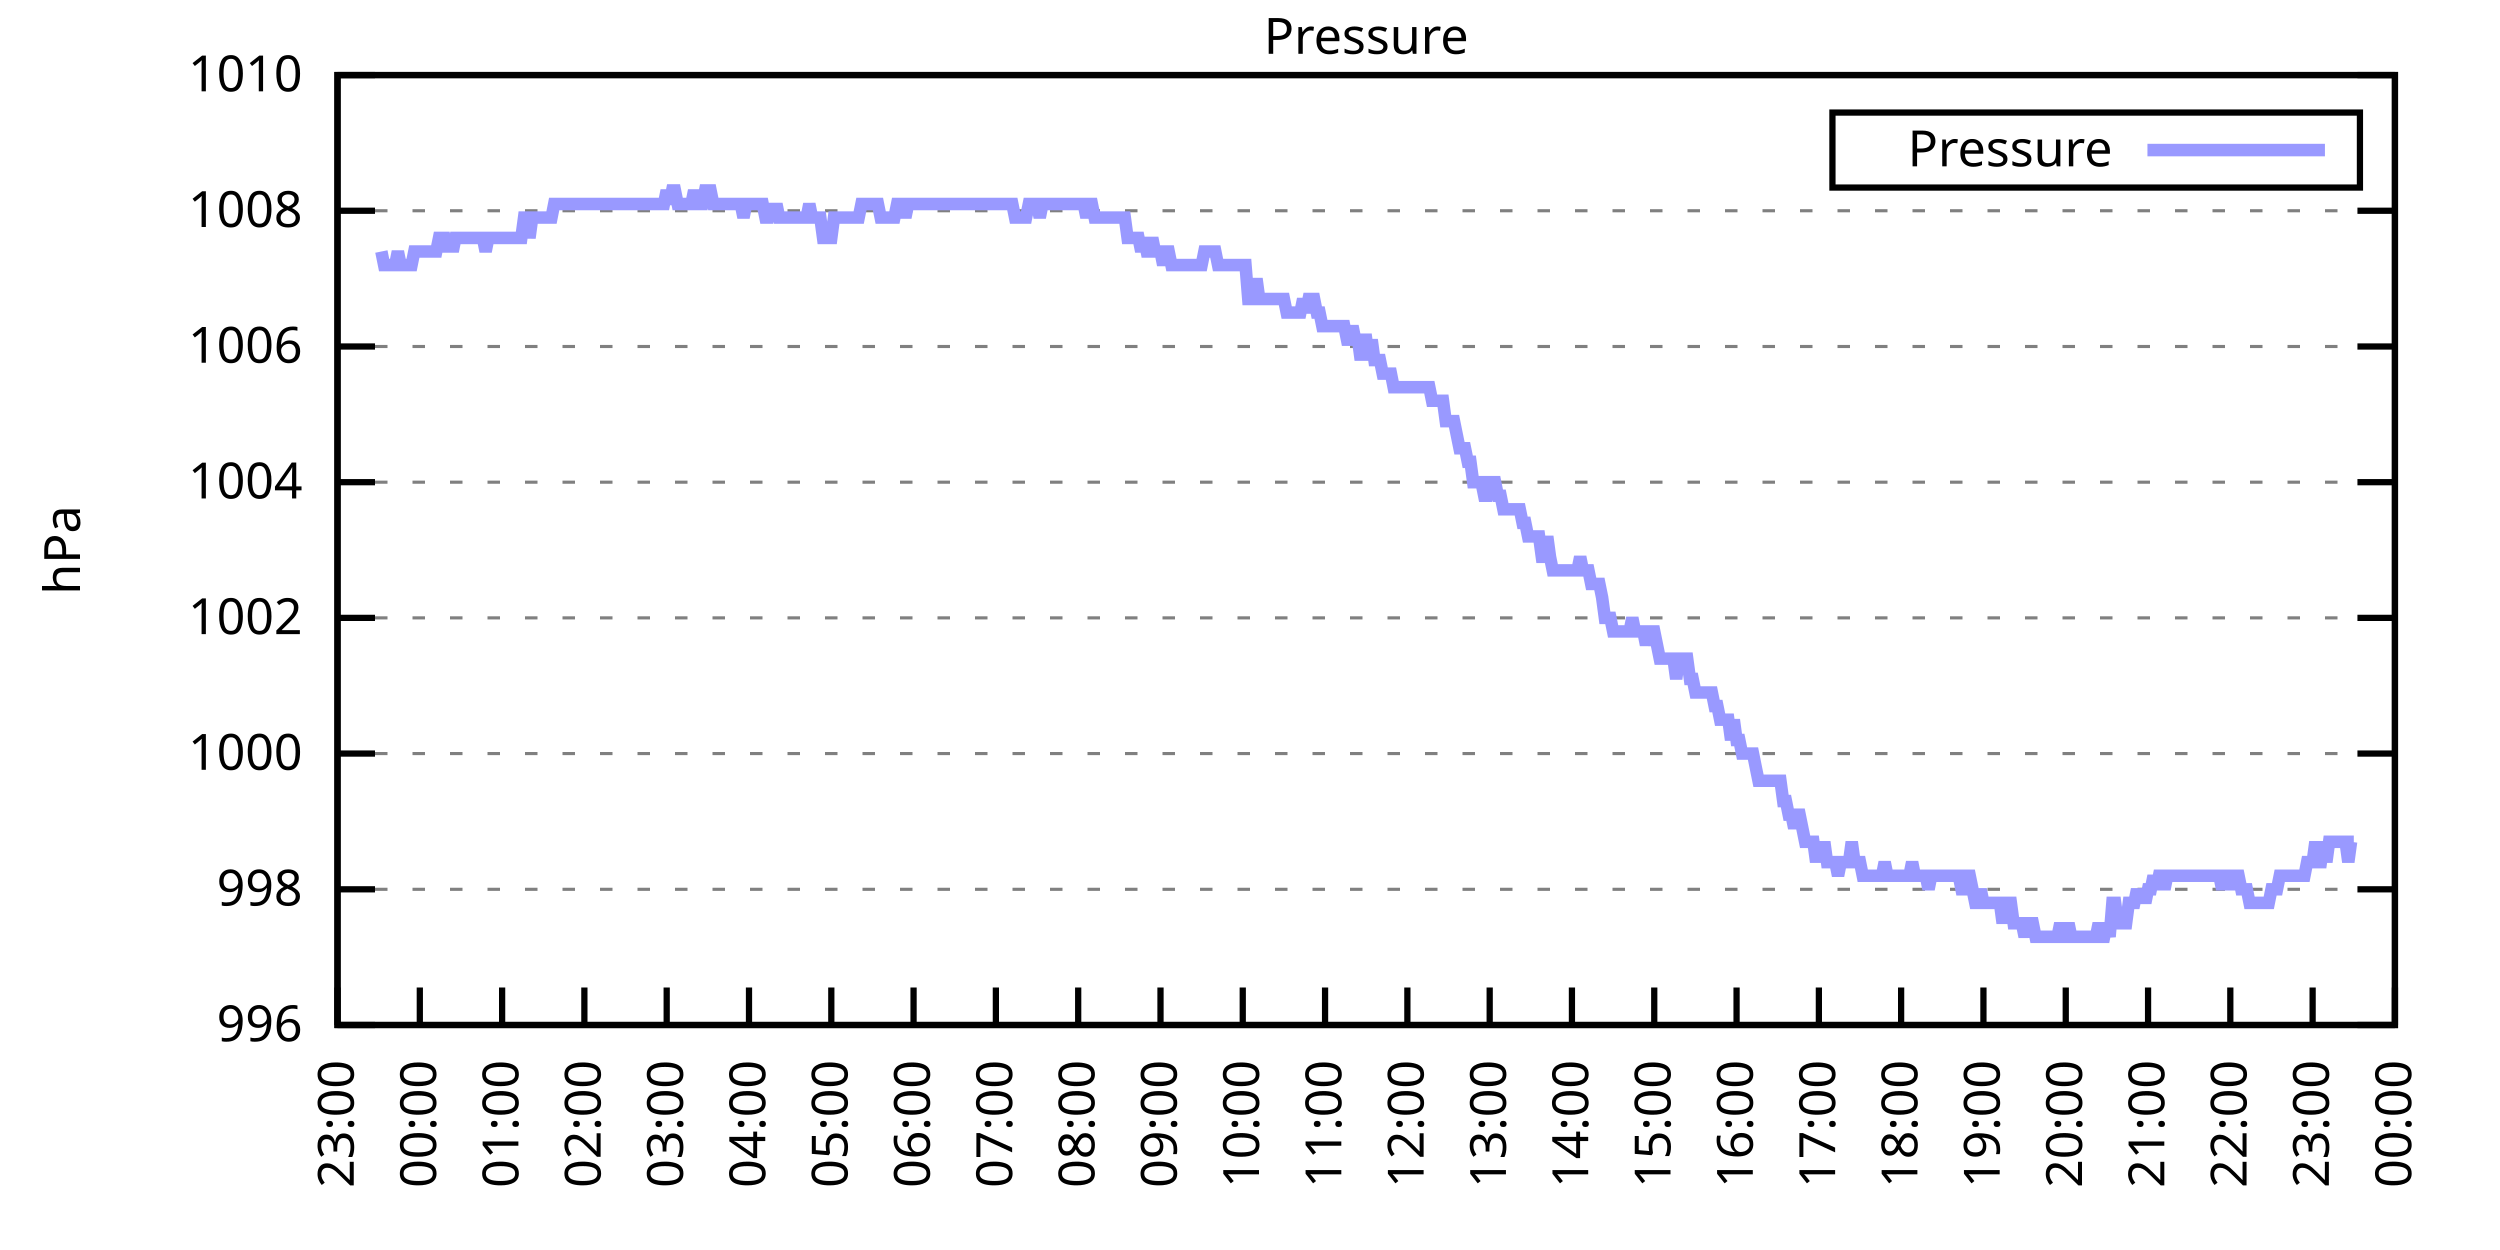
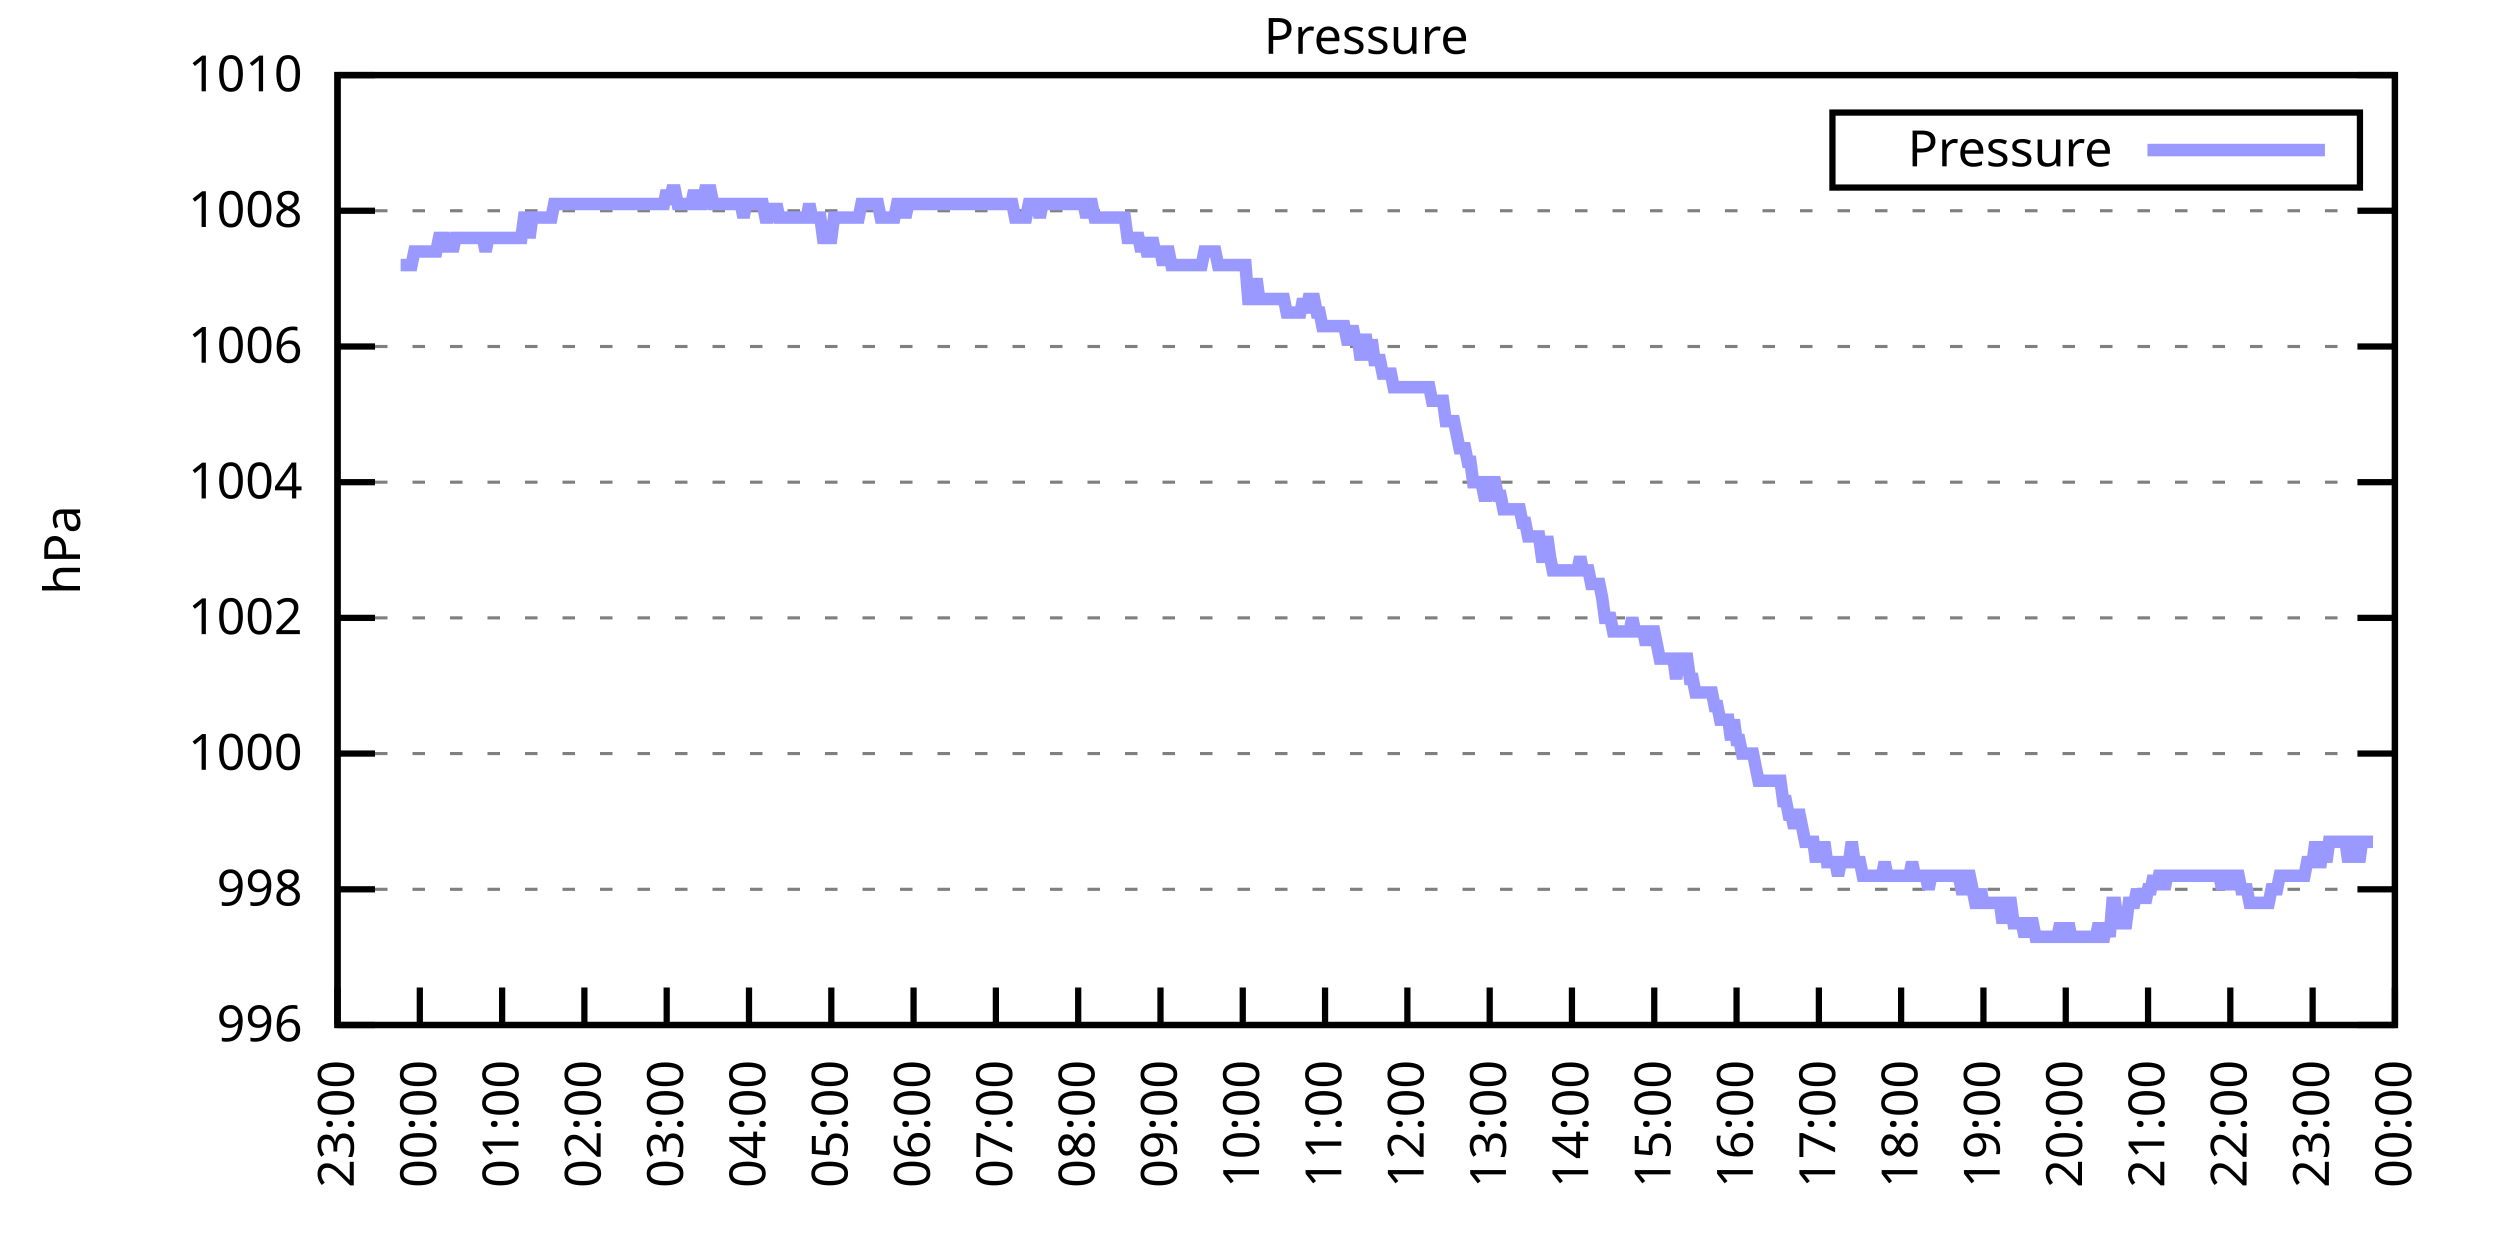
<svg xmlns="http://www.w3.org/2000/svg" xmlns:xlink="http://www.w3.org/1999/xlink" width="400" height="200" viewBox="0 0 400 200">
  <g id="gnuplot_canvas">
    <rect x="0" y="0" width="400" height="200" fill="none" />
    <defs>
      <circle id="gpDot" r="0.5" stroke-width="0.5" stroke="currentColor" />
      <path id="gpPt0" stroke-width="0.333" stroke="currentColor" d="M-1,0 h2 M0,-1 v2" />
      <path id="gpPt1" stroke-width="0.333" stroke="currentColor" d="M-1,-1 L1,1 M1,-1 L-1,1" />
      <path id="gpPt2" stroke-width="0.333" stroke="currentColor" d="M-1,0 L1,0 M0,-1 L0,1 M-1,-1 L1,1 M-1,1 L1,-1" />
      <rect id="gpPt3" stroke-width="0.333" stroke="currentColor" x="-1" y="-1" width="2" height="2" />
      <rect id="gpPt4" stroke-width="0.333" stroke="currentColor" fill="currentColor" x="-1" y="-1" width="2" height="2" />
      <circle id="gpPt5" stroke-width="0.333" stroke="currentColor" cx="0" cy="0" r="1" />
      <use xlink:href="#gpPt5" id="gpPt6" fill="currentColor" stroke="none" />
      <path id="gpPt7" stroke-width="0.333" stroke="currentColor" d="M0,-1.33 L-1.33,0.67 L1.33,0.67 z" />
      <use xlink:href="#gpPt7" id="gpPt8" fill="currentColor" stroke="none" />
      <use xlink:href="#gpPt7" id="gpPt9" stroke="currentColor" transform="rotate(180)" />
      <use xlink:href="#gpPt9" id="gpPt10" fill="currentColor" stroke="none" />
      <use xlink:href="#gpPt3" id="gpPt11" stroke="currentColor" transform="rotate(45)" />
      <use xlink:href="#gpPt11" id="gpPt12" fill="currentColor" stroke="none" />
      <path id="gpPt13" stroke-width="0.333" stroke="currentColor" d="M0,1.330 L1.265,0.411 L0.782,-1.067 L-0.782,-1.076 L-1.265,0.411 z" />
      <use xlink:href="#gpPt13" id="gpPt14" fill="currentColor" stroke="none" />
      <filter id="textbox" filterUnits="objectBoundingBox" x="0" y="0" height="1" width="1">
        <feFlood flood-color="white" flood-opacity="1" result="bgnd" />
        <feComposite in="SourceGraphic" in2="bgnd" operator="atop" />
      </filter>
      <filter id="greybox" filterUnits="objectBoundingBox" x="0" y="0" height="1" width="1">
        <feFlood flood-color="lightgrey" flood-opacity="1" result="grey" />
        <feComposite in="SourceGraphic" in2="grey" operator="atop" />
      </filter>
    </defs>
    <g fill="none" color="white" stroke="currentColor" stroke-width="1.00" stroke-linecap="butt" stroke-linejoin="miter">
</g>
    <g fill="none" color="black" stroke="currentColor" stroke-width="1.00" stroke-linecap="butt" stroke-linejoin="miter">
      <g stroke="none" shape-rendering="crispEdges">
        <polygon fill="rgb(255, 255, 255)" points="54.00,164.00 383.18,164.00 383.18,12.02 54.00,12.02 " />
      </g>
    </g>
    <g fill="none" color="black" stroke="currentColor" stroke-width="1.00" stroke-linecap="butt" stroke-linejoin="miter">
</g>
    <g fill="none" color="black" stroke="black" stroke-width="0.50" stroke-linecap="butt" stroke-linejoin="miter">
</g>
    <g fill="none" color="gray" stroke="currentColor" stroke-width="0.50" stroke-linecap="butt" stroke-linejoin="miter">
      <path stroke="gray" stroke-dasharray="2,4" class="gridline" d="M54.00,164.00 L383.19,164.00  " />
    </g>
    <g fill="none" color="gray" stroke="gray" stroke-width="1.00" stroke-linecap="butt" stroke-linejoin="miter">
</g>
    <g fill="none" color="black" stroke="currentColor" stroke-width="1.00" stroke-linecap="butt" stroke-linejoin="miter">
      <path stroke="black" d="M54.00,164.00 L60.00,164.00 M383.19,164.00 L377.19,164.00  " />
      <g transform="translate(48.40,166.60)" stroke="none" fill="black" font-family="Sans" font-size="8.00" text-anchor="end">
        <text>
          <tspan font-family="Sans"> 996</tspan>
        </text>
      </g>
    </g>
    <g fill="none" color="black" stroke="currentColor" stroke-width="1.00" stroke-linecap="butt" stroke-linejoin="miter">
</g>
    <g fill="none" color="black" stroke="black" stroke-width="0.50" stroke-linecap="butt" stroke-linejoin="miter">
</g>
    <g fill="none" color="gray" stroke="currentColor" stroke-width="0.50" stroke-linecap="butt" stroke-linejoin="miter">
      <path stroke="gray" stroke-dasharray="2,4" class="gridline" d="M54.00,142.29 L383.19,142.29  " />
    </g>
    <g fill="none" color="gray" stroke="gray" stroke-width="1.00" stroke-linecap="butt" stroke-linejoin="miter">
</g>
    <g fill="none" color="black" stroke="currentColor" stroke-width="1.00" stroke-linecap="butt" stroke-linejoin="miter">
      <path stroke="black" d="M54.00,142.29 L60.00,142.29 M383.19,142.29 L377.19,142.29  " />
      <g transform="translate(48.40,144.89)" stroke="none" fill="black" font-family="Sans" font-size="8.00" text-anchor="end">
        <text>
          <tspan font-family="Sans"> 998</tspan>
        </text>
      </g>
    </g>
    <g fill="none" color="black" stroke="currentColor" stroke-width="1.00" stroke-linecap="butt" stroke-linejoin="miter">
</g>
    <g fill="none" color="black" stroke="black" stroke-width="0.50" stroke-linecap="butt" stroke-linejoin="miter">
</g>
    <g fill="none" color="gray" stroke="currentColor" stroke-width="0.50" stroke-linecap="butt" stroke-linejoin="miter">
      <path stroke="gray" stroke-dasharray="2,4" class="gridline" d="M54.00,120.57 L383.19,120.57  " />
    </g>
    <g fill="none" color="gray" stroke="gray" stroke-width="1.00" stroke-linecap="butt" stroke-linejoin="miter">
</g>
    <g fill="none" color="black" stroke="currentColor" stroke-width="1.00" stroke-linecap="butt" stroke-linejoin="miter">
      <path stroke="black" d="M54.00,120.57 L60.00,120.57 M383.19,120.57 L377.19,120.57  " />
      <g transform="translate(48.40,123.17)" stroke="none" fill="black" font-family="Sans" font-size="8.00" text-anchor="end">
        <text>
          <tspan font-family="Sans"> 1000</tspan>
        </text>
      </g>
    </g>
    <g fill="none" color="black" stroke="currentColor" stroke-width="1.00" stroke-linecap="butt" stroke-linejoin="miter">
</g>
    <g fill="none" color="black" stroke="black" stroke-width="0.50" stroke-linecap="butt" stroke-linejoin="miter">
</g>
    <g fill="none" color="gray" stroke="currentColor" stroke-width="0.50" stroke-linecap="butt" stroke-linejoin="miter">
      <path stroke="gray" stroke-dasharray="2,4" class="gridline" d="M54.00,98.86 L383.19,98.86  " />
    </g>
    <g fill="none" color="gray" stroke="gray" stroke-width="1.00" stroke-linecap="butt" stroke-linejoin="miter">
</g>
    <g fill="none" color="black" stroke="currentColor" stroke-width="1.00" stroke-linecap="butt" stroke-linejoin="miter">
      <path stroke="black" d="M54.00,98.86 L60.00,98.86 M383.19,98.86 L377.19,98.86  " />
      <g transform="translate(48.40,101.46)" stroke="none" fill="black" font-family="Sans" font-size="8.00" text-anchor="end">
        <text>
          <tspan font-family="Sans"> 1002</tspan>
        </text>
      </g>
    </g>
    <g fill="none" color="black" stroke="currentColor" stroke-width="1.00" stroke-linecap="butt" stroke-linejoin="miter">
</g>
    <g fill="none" color="black" stroke="black" stroke-width="0.50" stroke-linecap="butt" stroke-linejoin="miter">
</g>
    <g fill="none" color="gray" stroke="currentColor" stroke-width="0.50" stroke-linecap="butt" stroke-linejoin="miter">
      <path stroke="gray" stroke-dasharray="2,4" class="gridline" d="M54.00,77.15 L383.19,77.15  " />
    </g>
    <g fill="none" color="gray" stroke="gray" stroke-width="1.00" stroke-linecap="butt" stroke-linejoin="miter">
</g>
    <g fill="none" color="black" stroke="currentColor" stroke-width="1.00" stroke-linecap="butt" stroke-linejoin="miter">
      <path stroke="black" d="M54.00,77.15 L60.00,77.15 M383.19,77.15 L377.19,77.15  " />
      <g transform="translate(48.40,79.75)" stroke="none" fill="black" font-family="Sans" font-size="8.00" text-anchor="end">
        <text>
          <tspan font-family="Sans"> 1004</tspan>
        </text>
      </g>
    </g>
    <g fill="none" color="black" stroke="currentColor" stroke-width="1.00" stroke-linecap="butt" stroke-linejoin="miter">
</g>
    <g fill="none" color="black" stroke="black" stroke-width="0.50" stroke-linecap="butt" stroke-linejoin="miter">
</g>
    <g fill="none" color="gray" stroke="currentColor" stroke-width="0.50" stroke-linecap="butt" stroke-linejoin="miter">
      <path stroke="gray" stroke-dasharray="2,4" class="gridline" d="M54.00,55.44 L383.19,55.44  " />
    </g>
    <g fill="none" color="gray" stroke="gray" stroke-width="1.00" stroke-linecap="butt" stroke-linejoin="miter">
</g>
    <g fill="none" color="black" stroke="currentColor" stroke-width="1.00" stroke-linecap="butt" stroke-linejoin="miter">
      <path stroke="black" d="M54.00,55.44 L60.00,55.44 M383.19,55.44 L377.19,55.44  " />
      <g transform="translate(48.40,58.04)" stroke="none" fill="black" font-family="Sans" font-size="8.00" text-anchor="end">
        <text>
          <tspan font-family="Sans"> 1006</tspan>
        </text>
      </g>
    </g>
    <g fill="none" color="black" stroke="currentColor" stroke-width="1.00" stroke-linecap="butt" stroke-linejoin="miter">
</g>
    <g fill="none" color="black" stroke="black" stroke-width="0.50" stroke-linecap="butt" stroke-linejoin="miter">
</g>
    <g fill="none" color="gray" stroke="currentColor" stroke-width="0.50" stroke-linecap="butt" stroke-linejoin="miter">
      <path stroke="gray" stroke-dasharray="2,4" class="gridline" d="M54.00,33.72 L383.19,33.72  " />
    </g>
    <g fill="none" color="gray" stroke="gray" stroke-width="1.00" stroke-linecap="butt" stroke-linejoin="miter">
</g>
    <g fill="none" color="black" stroke="currentColor" stroke-width="1.00" stroke-linecap="butt" stroke-linejoin="miter">
      <path stroke="black" d="M54.00,33.72 L60.00,33.72 M383.19,33.72 L377.19,33.72  " />
      <g transform="translate(48.40,36.32)" stroke="none" fill="black" font-family="Sans" font-size="8.00" text-anchor="end">
        <text>
          <tspan font-family="Sans"> 1008</tspan>
        </text>
      </g>
    </g>
    <g fill="none" color="black" stroke="currentColor" stroke-width="1.00" stroke-linecap="butt" stroke-linejoin="miter">
</g>
    <g fill="none" color="black" stroke="black" stroke-width="0.50" stroke-linecap="butt" stroke-linejoin="miter">
</g>
    <g fill="none" color="gray" stroke="currentColor" stroke-width="0.50" stroke-linecap="butt" stroke-linejoin="miter">
      <path stroke="gray" stroke-dasharray="2,4" class="gridline" d="M54.00,12.01 L383.19,12.01  " />
    </g>
    <g fill="none" color="gray" stroke="gray" stroke-width="1.00" stroke-linecap="butt" stroke-linejoin="miter">
</g>
    <g fill="none" color="black" stroke="currentColor" stroke-width="1.00" stroke-linecap="butt" stroke-linejoin="miter">
      <path stroke="black" d="M54.00,12.01 L60.00,12.01 M383.19,12.01 L377.19,12.01  " />
      <g transform="translate(48.40,14.61)" stroke="none" fill="black" font-family="Sans" font-size="8.00" text-anchor="end">
        <text>
          <tspan font-family="Sans"> 1010</tspan>
        </text>
      </g>
    </g>
    <g fill="none" color="black" stroke="currentColor" stroke-width="1.00" stroke-linecap="butt" stroke-linejoin="miter">
      <path stroke="black" d="M54.00,164.00 L54.00,158.00  " />
      <g transform="translate(56.60,169.60) rotate(270.00)" stroke="none" fill="black" font-family="Sans" font-size="8.00" text-anchor="end">
        <text>
          <tspan font-family="Sans">23:00</tspan>
        </text>
      </g>
    </g>
    <g fill="none" color="black" stroke="currentColor" stroke-width="1.00" stroke-linecap="butt" stroke-linejoin="miter">
      <path stroke="black" d="M67.17,164.00 L67.17,158.00  " />
      <g transform="translate(69.77,169.60) rotate(270.00)" stroke="none" fill="black" font-family="Sans" font-size="8.00" text-anchor="end">
        <text>
          <tspan font-family="Sans">00:00</tspan>
        </text>
      </g>
    </g>
    <g fill="none" color="black" stroke="currentColor" stroke-width="1.00" stroke-linecap="butt" stroke-linejoin="miter">
      <path stroke="black" d="M80.34,164.00 L80.34,158.00  " />
      <g transform="translate(82.94,169.60) rotate(270.00)" stroke="none" fill="black" font-family="Sans" font-size="8.00" text-anchor="end">
        <text>
          <tspan font-family="Sans">01:00</tspan>
        </text>
      </g>
    </g>
    <g fill="none" color="black" stroke="currentColor" stroke-width="1.00" stroke-linecap="butt" stroke-linejoin="miter">
      <path stroke="black" d="M93.50,164.00 L93.50,158.00  " />
      <g transform="translate(96.10,169.60) rotate(270.00)" stroke="none" fill="black" font-family="Sans" font-size="8.00" text-anchor="end">
        <text>
          <tspan font-family="Sans">02:00</tspan>
        </text>
      </g>
    </g>
    <g fill="none" color="black" stroke="currentColor" stroke-width="1.00" stroke-linecap="butt" stroke-linejoin="miter">
      <path stroke="black" d="M106.67,164.00 L106.67,158.00  " />
      <g transform="translate(109.27,169.60) rotate(270.00)" stroke="none" fill="black" font-family="Sans" font-size="8.00" text-anchor="end">
        <text>
          <tspan font-family="Sans">03:00</tspan>
        </text>
      </g>
    </g>
    <g fill="none" color="black" stroke="currentColor" stroke-width="1.00" stroke-linecap="butt" stroke-linejoin="miter">
      <path stroke="black" d="M119.84,164.00 L119.84,158.00  " />
      <g transform="translate(122.44,169.60) rotate(270.00)" stroke="none" fill="black" font-family="Sans" font-size="8.00" text-anchor="end">
        <text>
          <tspan font-family="Sans">04:00</tspan>
        </text>
      </g>
    </g>
    <g fill="none" color="black" stroke="currentColor" stroke-width="1.00" stroke-linecap="butt" stroke-linejoin="miter">
      <path stroke="black" d="M133.01,164.00 L133.01,158.00  " />
      <g transform="translate(135.61,169.60) rotate(270.00)" stroke="none" fill="black" font-family="Sans" font-size="8.00" text-anchor="end">
        <text>
          <tspan font-family="Sans">05:00</tspan>
        </text>
      </g>
    </g>
    <g fill="none" color="black" stroke="currentColor" stroke-width="1.00" stroke-linecap="butt" stroke-linejoin="miter">
      <path stroke="black" d="M146.17,164.00 L146.17,158.00  " />
      <g transform="translate(148.77,169.60) rotate(270.00)" stroke="none" fill="black" font-family="Sans" font-size="8.00" text-anchor="end">
        <text>
          <tspan font-family="Sans">06:00</tspan>
        </text>
      </g>
    </g>
    <g fill="none" color="black" stroke="currentColor" stroke-width="1.00" stroke-linecap="butt" stroke-linejoin="miter">
      <path stroke="black" d="M159.34,164.00 L159.34,158.00  " />
      <g transform="translate(161.94,169.60) rotate(270.00)" stroke="none" fill="black" font-family="Sans" font-size="8.00" text-anchor="end">
        <text>
          <tspan font-family="Sans">07:00</tspan>
        </text>
      </g>
    </g>
    <g fill="none" color="black" stroke="currentColor" stroke-width="1.00" stroke-linecap="butt" stroke-linejoin="miter">
      <path stroke="black" d="M172.51,164.00 L172.51,158.00  " />
      <g transform="translate(175.11,169.60) rotate(270.00)" stroke="none" fill="black" font-family="Sans" font-size="8.00" text-anchor="end">
        <text>
          <tspan font-family="Sans">08:00</tspan>
        </text>
      </g>
    </g>
    <g fill="none" color="black" stroke="currentColor" stroke-width="1.00" stroke-linecap="butt" stroke-linejoin="miter">
      <path stroke="black" d="M185.68,164.00 L185.68,158.00  " />
      <g transform="translate(188.28,169.60) rotate(270.00)" stroke="none" fill="black" font-family="Sans" font-size="8.00" text-anchor="end">
        <text>
          <tspan font-family="Sans">09:00</tspan>
        </text>
      </g>
    </g>
    <g fill="none" color="black" stroke="currentColor" stroke-width="1.00" stroke-linecap="butt" stroke-linejoin="miter">
      <path stroke="black" d="M198.84,164.00 L198.84,158.00  " />
      <g transform="translate(201.44,169.60) rotate(270.00)" stroke="none" fill="black" font-family="Sans" font-size="8.00" text-anchor="end">
        <text>
          <tspan font-family="Sans">10:00</tspan>
        </text>
      </g>
    </g>
    <g fill="none" color="black" stroke="currentColor" stroke-width="1.00" stroke-linecap="butt" stroke-linejoin="miter">
      <path stroke="black" d="M212.01,164.00 L212.01,158.00  " />
      <g transform="translate(214.61,169.60) rotate(270.00)" stroke="none" fill="black" font-family="Sans" font-size="8.00" text-anchor="end">
        <text>
          <tspan font-family="Sans">11:00</tspan>
        </text>
      </g>
    </g>
    <g fill="none" color="black" stroke="currentColor" stroke-width="1.00" stroke-linecap="butt" stroke-linejoin="miter">
      <path stroke="black" d="M225.18,164.00 L225.18,158.00  " />
      <g transform="translate(227.78,169.60) rotate(270.00)" stroke="none" fill="black" font-family="Sans" font-size="8.00" text-anchor="end">
        <text>
          <tspan font-family="Sans">12:00</tspan>
        </text>
      </g>
    </g>
    <g fill="none" color="black" stroke="currentColor" stroke-width="1.00" stroke-linecap="butt" stroke-linejoin="miter">
      <path stroke="black" d="M238.35,164.00 L238.35,158.00  " />
      <g transform="translate(240.95,169.60) rotate(270.00)" stroke="none" fill="black" font-family="Sans" font-size="8.00" text-anchor="end">
        <text>
          <tspan font-family="Sans">13:00</tspan>
        </text>
      </g>
    </g>
    <g fill="none" color="black" stroke="currentColor" stroke-width="1.00" stroke-linecap="butt" stroke-linejoin="miter">
      <path stroke="black" d="M251.51,164.00 L251.51,158.00  " />
      <g transform="translate(254.11,169.60) rotate(270.00)" stroke="none" fill="black" font-family="Sans" font-size="8.00" text-anchor="end">
        <text>
          <tspan font-family="Sans">14:00</tspan>
        </text>
      </g>
    </g>
    <g fill="none" color="black" stroke="currentColor" stroke-width="1.00" stroke-linecap="butt" stroke-linejoin="miter">
      <path stroke="black" d="M264.68,164.00 L264.68,158.00  " />
      <g transform="translate(267.28,169.60) rotate(270.00)" stroke="none" fill="black" font-family="Sans" font-size="8.00" text-anchor="end">
        <text>
          <tspan font-family="Sans">15:00</tspan>
        </text>
      </g>
    </g>
    <g fill="none" color="black" stroke="currentColor" stroke-width="1.00" stroke-linecap="butt" stroke-linejoin="miter">
      <path stroke="black" d="M277.85,164.00 L277.85,158.00  " />
      <g transform="translate(280.45,169.60) rotate(270.00)" stroke="none" fill="black" font-family="Sans" font-size="8.00" text-anchor="end">
        <text>
          <tspan font-family="Sans">16:00</tspan>
        </text>
      </g>
    </g>
    <g fill="none" color="black" stroke="currentColor" stroke-width="1.00" stroke-linecap="butt" stroke-linejoin="miter">
      <path stroke="black" d="M291.02,164.00 L291.02,158.00  " />
      <g transform="translate(293.62,169.60) rotate(270.00)" stroke="none" fill="black" font-family="Sans" font-size="8.00" text-anchor="end">
        <text>
          <tspan font-family="Sans">17:00</tspan>
        </text>
      </g>
    </g>
    <g fill="none" color="black" stroke="currentColor" stroke-width="1.00" stroke-linecap="butt" stroke-linejoin="miter">
      <path stroke="black" d="M304.18,164.00 L304.18,158.00  " />
      <g transform="translate(306.78,169.60) rotate(270.00)" stroke="none" fill="black" font-family="Sans" font-size="8.00" text-anchor="end">
        <text>
          <tspan font-family="Sans">18:00</tspan>
        </text>
      </g>
    </g>
    <g fill="none" color="black" stroke="currentColor" stroke-width="1.00" stroke-linecap="butt" stroke-linejoin="miter">
      <path stroke="black" d="M317.35,164.00 L317.35,158.00  " />
      <g transform="translate(319.95,169.60) rotate(270.00)" stroke="none" fill="black" font-family="Sans" font-size="8.00" text-anchor="end">
        <text>
          <tspan font-family="Sans">19:00</tspan>
        </text>
      </g>
    </g>
    <g fill="none" color="black" stroke="currentColor" stroke-width="1.00" stroke-linecap="butt" stroke-linejoin="miter">
      <path stroke="black" d="M330.52,164.00 L330.52,158.00  " />
      <g transform="translate(333.12,169.60) rotate(270.00)" stroke="none" fill="black" font-family="Sans" font-size="8.00" text-anchor="end">
        <text>
          <tspan font-family="Sans">20:00</tspan>
        </text>
      </g>
    </g>
    <g fill="none" color="black" stroke="currentColor" stroke-width="1.00" stroke-linecap="butt" stroke-linejoin="miter">
      <path stroke="black" d="M343.69,164.00 L343.69,158.00  " />
      <g transform="translate(346.29,169.60) rotate(270.00)" stroke="none" fill="black" font-family="Sans" font-size="8.00" text-anchor="end">
        <text>
          <tspan font-family="Sans">21:00</tspan>
        </text>
      </g>
    </g>
    <g fill="none" color="black" stroke="currentColor" stroke-width="1.00" stroke-linecap="butt" stroke-linejoin="miter">
      <path stroke="black" d="M356.85,164.00 L356.85,158.00  " />
      <g transform="translate(359.45,169.60) rotate(270.00)" stroke="none" fill="black" font-family="Sans" font-size="8.00" text-anchor="end">
        <text>
          <tspan font-family="Sans">22:00</tspan>
        </text>
      </g>
    </g>
    <g fill="none" color="black" stroke="currentColor" stroke-width="1.00" stroke-linecap="butt" stroke-linejoin="miter">
      <path stroke="black" d="M370.02,164.00 L370.02,158.00  " />
      <g transform="translate(372.62,169.60) rotate(270.00)" stroke="none" fill="black" font-family="Sans" font-size="8.00" text-anchor="end">
        <text>
          <tspan font-family="Sans">23:00</tspan>
        </text>
      </g>
    </g>
    <g fill="none" color="black" stroke="currentColor" stroke-width="1.00" stroke-linecap="butt" stroke-linejoin="miter">
      <path stroke="black" d="M383.19,164.00 L383.19,158.00  " />
      <g transform="translate(385.79,169.60) rotate(270.00)" stroke="none" fill="black" font-family="Sans" font-size="8.00" text-anchor="end">
        <text>
          <tspan font-family="Sans">00:00</tspan>
        </text>
      </g>
    </g>
    <g fill="none" color="black" stroke="currentColor" stroke-width="1.00" stroke-linecap="butt" stroke-linejoin="miter">
</g>
    <g fill="none" color="black" stroke="currentColor" stroke-width="1.00" stroke-linecap="butt" stroke-linejoin="miter">
      <path stroke="black" d="M54.00,12.01 L54.00,164.00 L383.19,164.00 L383.19,12.01 L54.00,12.01 Z  " />
    </g>
    <g fill="none" color="black" stroke="currentColor" stroke-width="1.00" stroke-linecap="butt" stroke-linejoin="miter">
</g>
    <g fill="none" color="black" stroke="currentColor" stroke-width="1.00" stroke-linecap="butt" stroke-linejoin="miter">
      <path stroke="black" d="M293.19,30.01 L293.19,18.01 L377.59,18.01 L377.59,30.01 L293.19,30.01 Z  " />
    </g>
    <g id="Pressure_plot_1">
      <g fill="none" color="white" stroke="black" stroke-width="2.00" stroke-linecap="butt" stroke-linejoin="miter">
</g>
      <g fill="none" color="black" stroke="currentColor" stroke-width="2.00" stroke-linecap="butt" stroke-linejoin="miter">
        <g transform="translate(337.99,26.61)" stroke="none" fill="black" font-family="Sans" font-size="8.00" text-anchor="end">
          <text>
            <tspan font-family="Sans">Pressure</tspan>
          </text>
        </g>
      </g>
      <g fill="none" color="black" stroke="currentColor" stroke-width="2.00" stroke-linecap="butt" stroke-linejoin="miter">
-         <path stroke="rgb(153, 153, 255)" d="M343.59,24.01 L371.99,24.01 M61.02,40.24 L61.46,42.41 L61.90,42.41 L62.34,42.41 L62.78,42.41 L63.22,42.41   L63.66,40.24 L64.10,42.41 L64.53,42.41 L64.97,42.41 L65.41,42.41 L65.85,42.41 L66.29,40.24 L66.73,40.24   L67.17,40.24 L67.61,40.24 L68.05,40.24 L68.48,40.24 L68.92,40.24 L69.36,40.24 L69.80,40.24 L70.24,38.07   L70.68,38.07 L71.12,38.07 L71.56,40.24 L72.00,38.07 L72.43,40.24 L72.87,38.07 L73.31,38.07 L73.75,38.07   L74.19,38.07 L74.63,38.07 L75.07,38.07 L75.51,38.07 L75.95,38.07 L76.38,38.07 L76.82,38.07 L77.26,38.07   L77.70,40.24 L78.14,38.07 L78.58,38.07 L79.02,38.07 L79.46,38.07 L79.90,38.07 L80.34,38.07 L80.77,38.07   L81.21,38.07 L81.65,38.07 L82.09,38.07 L82.53,38.07 L82.97,38.07 L83.41,38.07 L83.85,34.81 L84.29,34.81   L84.72,38.07 L85.16,34.81 L85.60,34.81 L86.04,34.81 L86.48,34.81 L86.92,34.81 L87.36,34.81 L87.80,34.81   L88.24,34.81 L88.67,32.64 L89.11,32.64 L89.55,32.64 L89.99,32.64 L90.43,32.64 L90.87,32.64 L91.31,32.64   L91.75,32.64 L92.19,32.64 L92.62,32.64 L93.06,32.64 L93.50,32.64 L93.94,32.64 L94.38,32.64 L94.82,32.64   L95.26,32.64 L95.70,32.64 L96.14,32.64 L96.58,32.64 L97.01,32.64 L97.45,32.64 L97.89,32.64 L98.33,32.64   L98.77,32.64 L99.21,32.64 L99.65,32.64 L100.09,32.64 L100.53,32.64 L100.96,32.64 L101.40,32.64 L101.84,32.64   L102.28,32.64 L102.72,32.64 L103.16,32.64 L103.60,32.64 L104.04,32.64 L104.48,32.64 L104.91,32.64 L105.35,32.64   L105.79,32.64 L106.23,32.64 L106.67,30.47 L107.11,32.64 L107.55,30.47 L107.99,30.47 L108.43,32.64 L108.87,32.64   L109.30,32.64 L109.74,32.64 L110.18,32.64 L110.62,32.64 L111.06,30.47 L111.50,32.64 L111.94,32.64 L112.38,32.64   L112.82,30.47 L113.25,30.47 L113.69,30.47 L114.13,32.64 L114.57,32.64 L115.01,32.64 L115.45,32.64 L115.89,32.64   L116.33,32.64 L116.77,32.64 L117.20,32.64 L117.64,32.64 L118.08,32.64 L118.52,32.64 L118.96,34.81 L119.40,32.64   L119.84,32.64 L120.28,32.64 L120.72,32.64 L121.15,32.64 L121.59,32.64 L122.03,32.64 L122.47,34.81 L122.91,34.81   L123.35,32.64 L123.79,34.81 L124.23,32.64 L124.67,34.81 L125.11,34.81 L125.54,34.81 L125.98,34.81 L126.42,34.81   L126.86,34.81 L127.30,34.81 L127.74,34.81 L128.18,34.81 L128.62,34.81 L129.06,34.81 L129.49,32.64 L129.93,34.81   L130.37,34.81 L130.81,34.81 L131.25,34.81 L131.69,38.07 L132.13,38.07 L132.57,38.07 L133.01,38.07 L133.44,34.81   L133.88,34.81 L134.32,34.81 L134.76,34.81 L135.20,34.81 L135.64,34.81 L136.08,34.81 L136.52,34.81 L136.96,34.81   L137.39,34.81 L137.83,32.64 L138.27,32.64 L138.71,32.64 L139.15,32.64 L139.59,32.64 L140.03,32.64 L140.47,32.64   L140.91,34.81 L141.35,34.81 L141.78,34.81 L142.22,34.81 L142.66,34.81 L143.10,34.81 L143.54,32.64 L143.98,32.64   L144.42,32.64 L144.86,34.81 L145.30,32.64 L145.73,32.64 L146.17,32.64 L146.61,32.64 L147.05,32.64 L147.49,32.64   L147.93,32.64 L148.37,32.64 L148.81,32.64 L149.25,32.64 L149.68,32.64 L150.12,32.64 L150.56,32.64 L151.00,32.64   L151.44,32.64 L151.88,32.64 L152.32,32.64 L152.76,32.64 L153.20,32.64 L153.63,32.64 L154.07,32.64 L154.51,32.64   L154.95,32.64 L155.39,32.64 L155.83,32.64 L156.27,32.64 L156.71,32.64 L157.15,32.64 L157.59,32.64 L158.02,32.64   L158.46,32.64 L158.90,32.64 L159.34,32.64 L159.78,32.64 L160.22,32.64 L160.66,32.64 L161.10,32.64 L161.54,32.64   L161.97,32.64 L162.41,34.81 L162.85,34.81 L163.29,34.81 L163.73,34.81 L164.17,34.81 L164.61,32.64 L165.05,32.64   L165.49,32.64 L165.92,32.64 L166.36,34.81 L166.80,32.64 L167.24,32.64 L167.68,32.64 L168.12,32.64 L168.56,32.64   L169.00,32.64 L169.44,32.64 L169.87,32.64 L170.31,32.64 L170.75,32.64 L171.19,32.64 L171.63,32.64 L172.07,32.64   L172.51,32.64 L172.95,32.64 L173.39,32.64 L173.83,34.81 L174.26,32.64 L174.70,32.64 L175.14,34.81 L175.58,34.81   L176.02,34.81 L176.46,34.81 L176.90,34.81 L177.34,34.81 L177.78,34.81 L178.21,34.81 L178.65,34.81 L179.09,34.81   L179.53,34.81 L179.97,34.81 L180.41,38.07 L180.85,38.07 L181.29,38.07 L181.73,38.07 L182.16,38.07 L182.60,40.24   L183.04,38.07 L183.48,40.24 L183.92,40.24 L184.36,38.07 L184.80,40.24 L185.24,40.24 L185.68,40.24 L186.11,42.41   L186.55,40.24 L186.99,40.24 L187.43,42.41 L187.87,42.41 L188.31,42.41 L188.75,42.41 L189.19,42.41 L189.63,42.41   L190.07,42.41 L190.50,42.41 L190.94,42.41 L191.38,42.41 L191.82,42.41 L192.26,42.41 L192.70,40.24 L193.14,40.24   L193.58,40.24 L194.02,40.24 L194.45,40.24 L194.89,42.41 L195.33,42.41 L195.77,42.41 L196.21,42.41 L196.65,42.41   L197.09,42.41 L197.53,42.41 L197.97,42.41 L198.40,42.41 L198.84,42.41 L199.28,42.41 L199.72,47.84 L200.16,47.84   L200.60,47.84 L201.04,44.58 L201.48,47.84 L201.92,47.84 L202.35,47.84 L202.79,47.84 L203.23,47.84 L203.67,47.84   L204.11,47.84 L204.55,47.84 L204.99,47.84 L205.43,47.84 L205.87,50.01 L206.31,50.01 L206.74,50.01 L207.18,50.01   L207.62,50.01 L208.06,50.01 L208.50,47.84 L208.94,50.01 L209.38,47.84 L209.82,47.84 L210.26,47.84 L210.69,50.01   L211.13,50.01 L211.57,52.18 L212.01,52.18 L212.45,52.18 L212.89,52.18 L213.33,52.18 L213.77,52.18 L214.21,52.18   L214.64,52.18 L215.08,52.18 L215.52,54.35 L215.96,54.35 L216.40,52.18 L216.84,54.35 L217.28,54.35 L217.72,57.61   L218.16,54.35 L218.60,54.35 L219.03,57.61 L219.47,54.35 L219.91,57.61 L220.35,57.61 L220.79,57.61 L221.23,59.78   L221.67,59.78 L222.11,59.78 L222.55,59.78 L222.98,61.95 L223.42,61.95 L223.86,61.95 L224.30,61.95 L224.74,61.95   L225.18,61.95 L225.62,61.95 L226.06,61.95 L226.50,61.95 L226.93,61.95 L227.37,61.95 L227.81,61.95 L228.25,61.95   L228.69,61.95 L229.13,64.12 L229.57,64.12 L230.01,64.12 L230.45,64.12 L230.88,64.12 L231.32,67.38 L231.76,67.38   L232.20,67.38 L232.64,67.38 L233.08,69.55 L233.52,71.72 L233.96,71.72 L234.40,71.72 L234.84,73.89 L235.27,73.89   L235.71,77.15 L236.15,77.15 L236.59,77.15 L237.03,77.15 L237.47,79.32 L237.91,79.32 L238.35,77.15 L238.79,77.15   L239.22,77.15 L239.66,79.32 L240.10,79.32 L240.54,81.49 L240.98,81.49 L241.42,81.49 L241.86,81.49 L242.30,81.49   L242.74,81.49 L243.17,81.49 L243.61,83.66 L244.05,83.66 L244.49,85.83 L244.93,85.83 L245.37,85.83 L245.81,85.83   L246.25,85.83 L246.69,89.09 L247.12,89.09 L247.56,85.83 L248.00,89.09 L248.44,91.26 L248.88,91.26 L249.32,91.26   L249.76,91.26 L250.20,91.26 L250.64,91.26 L251.08,91.26 L251.51,91.26 L251.95,91.26 L252.39,91.26 L252.83,89.09   L253.27,91.26 L253.71,91.26 L254.15,91.26 L254.59,93.43 L255.03,93.43 L255.46,93.43 L255.90,93.43 L256.34,95.60   L256.78,98.86 L257.22,98.86 L257.66,98.86 L258.10,101.03 L258.54,101.03 L258.98,101.03 L259.41,101.03 L259.85,101.03   L260.29,101.03 L260.73,101.03 L261.17,98.86 L261.61,101.03 L262.05,101.03 L262.49,101.03 L262.93,101.03 L263.36,103.20   L263.80,101.03 L264.24,101.03 L264.68,101.03 L265.12,103.20 L265.56,105.38 L266.00,105.38 L266.44,105.38 L266.88,105.38   L267.32,105.38 L267.75,105.38 L268.19,108.63 L268.63,105.38 L269.07,105.38 L269.51,105.38 L269.95,105.38 L270.39,108.63   L270.83,108.63 L271.27,110.80 L271.70,110.80 L272.14,110.80 L272.58,110.80 L273.02,110.80 L273.46,110.80 L273.90,110.80   L274.34,112.97 L274.78,112.97 L275.22,115.15 L275.65,115.15 L276.09,115.15 L276.53,115.15 L276.97,118.40 L277.41,115.15   L277.85,118.40 L278.29,118.40 L278.73,120.57 L279.17,120.57 L279.60,120.57 L280.04,120.57 L280.48,120.57 L280.92,122.75   L281.36,124.92 L281.80,124.92 L282.24,124.92 L282.68,124.92 L283.12,124.92 L283.56,124.92 L283.99,124.92 L284.43,124.92   L284.87,124.92 L285.31,128.17 L285.75,128.17 L286.19,130.35 L286.63,130.35 L287.07,132.52 L287.51,130.35 L287.94,130.35   L288.38,132.52 L288.82,134.69 L289.26,134.69 L289.70,134.69 L290.14,134.69 L290.58,137.94 L291.02,134.69 L291.46,137.94   L291.89,134.69 L292.33,137.94 L292.77,137.94 L293.21,137.94 L293.65,137.94 L294.09,140.12 L294.53,137.94 L294.97,137.94   L295.41,137.94 L295.84,137.94 L296.28,134.69 L296.72,137.94 L297.16,137.94 L297.60,137.94 L298.04,140.12 L298.48,140.12   L298.92,140.12 L299.36,140.12 L299.80,140.12 L300.23,140.12 L300.67,140.12 L301.11,140.12 L301.55,137.94 L301.99,140.12   L302.43,140.12 L302.87,140.12 L303.31,140.12 L303.75,140.12 L304.18,140.12 L304.62,140.12 L305.06,140.12 L305.50,140.12   L305.94,137.94 L306.38,140.12 L306.82,140.12 L307.26,140.12 L307.70,140.12 L308.13,140.12 L308.57,142.29 L309.01,140.12   L309.45,140.12 L309.89,140.12 L310.33,140.12 L310.77,140.12 L311.21,140.12 L311.65,140.12 L312.08,140.12 L312.52,140.12   L312.96,140.12 L313.40,140.12 L313.84,142.29 L314.28,142.29 L314.72,140.12 L315.16,140.12 L315.60,142.29 L316.04,144.46   L316.47,144.46 L316.91,142.29 L317.35,144.46 L317.79,144.46 L318.23,144.46 L318.67,144.46 L319.11,144.46 L319.55,144.46   L319.99,144.46 L320.42,147.72 L320.86,144.46 L321.30,144.46 L321.74,144.46 L322.18,147.72 L322.62,147.72 L323.06,147.72   L323.50,147.72 L323.94,149.89 L324.37,147.72 L324.81,147.72 L325.25,147.72 L325.69,149.89 L326.13,149.89 L326.57,149.89   L327.01,149.89 L327.45,149.89 L327.89,149.89 L328.33,149.89 L328.76,149.89 L329.20,149.89 L329.64,147.72 L330.08,149.89   L330.52,149.89 L330.96,147.72 L331.40,149.89 L331.84,149.89 L332.28,149.89 L332.71,149.89 L333.15,149.89 L333.59,149.89   L334.03,149.89 L334.47,149.89 L334.91,149.89 L335.35,149.89 L335.79,147.72 L336.23,149.89 L336.66,149.89 L337.10,147.72   L337.54,149.89 L337.98,144.46 L338.42,144.46 L338.86,147.72 L339.30,147.72 L339.74,147.72 L340.18,147.72 L340.61,144.46   L341.05,144.46 L341.49,144.46 L341.93,142.29 L342.37,144.46 L342.81,142.29 L343.25,144.46 L343.69,142.29 L344.13,142.29   L344.57,140.12 L345.00,142.29 L345.44,140.12 L345.88,140.12 L346.32,142.29 L346.76,140.12 L347.20,140.12 L347.64,140.12   L348.08,140.12 L348.52,140.12 L348.95,140.12 L349.39,140.12 L349.83,140.12 L350.27,140.12 L350.71,140.12 L351.15,140.12   L351.59,140.12 L352.03,140.12 L352.47,140.12 L352.90,140.12 L353.34,140.12 L353.78,140.12 L354.22,140.12 L354.66,140.12   L355.10,140.12 L355.54,142.29 L355.98,140.12 L356.42,140.12 L356.85,142.29 L357.29,140.12 L357.73,140.12 L358.17,140.12   L358.61,142.29 L359.05,142.29 L359.49,142.29 L359.93,144.46 L360.37,144.46 L360.81,144.46 L361.24,144.46 L361.68,144.46   L362.12,144.46 L362.56,144.46 L363.00,144.46 L363.44,142.29 L363.88,142.29 L364.32,142.29 L364.76,140.12 L365.19,140.12   L365.63,140.12 L366.07,140.12 L366.51,140.12 L366.95,140.12 L367.39,140.12 L367.83,140.12 L368.27,140.12 L368.71,140.12   L369.14,137.94 L369.58,137.94 L370.02,137.94 L370.46,134.69 L370.90,137.94 L371.34,137.94 L371.78,134.69 L372.22,137.94   L372.66,134.69 L373.09,134.69 L373.53,134.69 L373.97,134.69 L374.41,134.69 L374.85,134.69 L375.29,134.69 L375.73,137.94   L376.17,134.69 L376.61,134.69  " />
+         <path stroke="rgb(153, 153, 255)" d="M343.59,24.01 L371.99,24.01 M64.10,42.41 L64.53,42.41 L64.97,42.41 L65.41,42.41 L65.85,42.41 L66.29,40.24   L66.73,40.24 L67.17,40.24 L67.61,40.24 L68.05,40.24 L68.48,40.24 L68.92,40.24 L69.36,40.24 L69.80,40.24   L70.24,38.07 L70.68,38.07 L71.12,38.07 L71.56,40.24 L72.00,38.07 L72.43,40.24 L72.87,38.07 L73.31,38.07   L73.75,38.07 L74.19,38.07 L74.63,38.07 L75.07,38.07 L75.51,38.07 L75.95,38.07 L76.38,38.07 L76.82,38.07   L77.26,38.07 L77.70,40.24 L78.14,38.07 L78.58,38.07 L79.02,38.07 L79.46,38.07 L79.90,38.07 L80.34,38.07   L80.77,38.07 L81.21,38.07 L81.65,38.07 L82.09,38.07 L82.53,38.07 L82.97,38.07 L83.41,38.07 L83.85,34.81   L84.29,34.81 L84.72,38.07 L85.16,34.81 L85.60,34.81 L86.04,34.81 L86.48,34.81 L86.92,34.81 L87.36,34.81   L87.80,34.81 L88.24,34.81 L88.67,32.64 L89.11,32.64 L89.55,32.64 L89.99,32.64 L90.43,32.64 L90.87,32.64   L91.31,32.64 L91.75,32.64 L92.19,32.64 L92.62,32.64 L93.06,32.64 L93.50,32.64 L93.94,32.64 L94.38,32.64   L94.82,32.64 L95.26,32.64 L95.70,32.64 L96.14,32.64 L96.58,32.64 L97.01,32.64 L97.45,32.64 L97.89,32.64   L98.33,32.64 L98.77,32.64 L99.21,32.64 L99.65,32.64 L100.09,32.64 L100.53,32.64 L100.96,32.64 L101.40,32.64   L101.84,32.64 L102.28,32.64 L102.72,32.64 L103.16,32.64 L103.60,32.64 L104.04,32.64 L104.48,32.64 L104.91,32.64   L105.35,32.64 L105.79,32.64 L106.23,32.64 L106.67,30.47 L107.11,32.64 L107.55,30.47 L107.99,30.47 L108.43,32.64   L108.87,32.64 L109.30,32.64 L109.74,32.64 L110.18,32.64 L110.62,32.64 L111.06,30.47 L111.50,32.64 L111.94,32.64   L112.38,32.64 L112.82,30.47 L113.25,30.47 L113.69,30.47 L114.13,32.64 L114.57,32.64 L115.01,32.64 L115.45,32.64   L115.89,32.64 L116.33,32.64 L116.77,32.64 L117.20,32.64 L117.64,32.64 L118.08,32.64 L118.52,32.64 L118.96,34.81   L119.40,32.64 L119.84,32.64 L120.28,32.64 L120.72,32.64 L121.15,32.64 L121.59,32.64 L122.03,32.64 L122.47,34.81   L122.91,34.81 L123.35,32.64 L123.79,34.81 L124.23,32.64 L124.67,34.81 L125.11,34.81 L125.54,34.81 L125.98,34.81   L126.42,34.81 L126.86,34.81 L127.30,34.81 L127.74,34.81 L128.18,34.81 L128.62,34.81 L129.06,34.81 L129.49,32.64   L129.93,34.81 L130.37,34.81 L130.81,34.81 L131.25,34.81 L131.69,38.07 L132.13,38.07 L132.57,38.07 L133.01,38.07   L133.44,34.81 L133.88,34.81 L134.32,34.81 L134.76,34.81 L135.20,34.81 L135.64,34.81 L136.08,34.81 L136.52,34.81   L136.96,34.81 L137.39,34.81 L137.83,32.64 L138.27,32.64 L138.71,32.64 L139.15,32.64 L139.59,32.64 L140.03,32.64   L140.47,32.64 L140.91,34.81 L141.35,34.81 L141.78,34.81 L142.22,34.81 L142.66,34.81 L143.10,34.81 L143.54,32.64   L143.98,32.64 L144.42,32.64 L144.86,34.81 L145.30,32.64 L145.73,32.64 L146.17,32.64 L146.61,32.64 L147.05,32.64   L147.49,32.64 L147.93,32.64 L148.37,32.64 L148.81,32.64 L149.25,32.64 L149.68,32.64 L150.12,32.64 L150.56,32.64   L151.00,32.64 L151.44,32.64 L151.88,32.64 L152.32,32.64 L152.76,32.64 L153.20,32.64 L153.63,32.64 L154.07,32.64   L154.51,32.64 L154.95,32.64 L155.39,32.64 L155.83,32.64 L156.27,32.64 L156.71,32.64 L157.15,32.64 L157.59,32.64   L158.02,32.64 L158.46,32.64 L158.90,32.64 L159.34,32.64 L159.78,32.64 L160.22,32.64 L160.66,32.64 L161.10,32.64   L161.54,32.64 L161.97,32.64 L162.41,34.81 L162.85,34.81 L163.29,34.81 L163.73,34.81 L164.17,34.81 L164.61,32.64   L165.05,32.64 L165.49,32.64 L165.92,32.64 L166.36,34.81 L166.80,32.64 L167.24,32.64 L167.68,32.64 L168.12,32.64   L168.56,32.64 L169.00,32.64 L169.44,32.64 L169.87,32.64 L170.31,32.64 L170.75,32.64 L171.19,32.64 L171.63,32.64   L172.07,32.64 L172.51,32.64 L172.95,32.64 L173.39,32.64 L173.83,34.81 L174.26,32.64 L174.70,32.64 L175.14,34.81   L175.58,34.81 L176.02,34.81 L176.46,34.81 L176.90,34.81 L177.34,34.81 L177.78,34.81 L178.21,34.81 L178.65,34.81   L179.09,34.81 L179.53,34.81 L179.97,34.81 L180.41,38.07 L180.85,38.07 L181.29,38.07 L181.73,38.07 L182.16,38.07   L182.60,40.24 L183.04,38.07 L183.48,40.24 L183.92,40.24 L184.36,38.07 L184.80,40.24 L185.24,40.24 L185.68,40.24   L186.11,42.41 L186.55,40.24 L186.99,40.24 L187.43,42.41 L187.87,42.41 L188.31,42.41 L188.75,42.41 L189.19,42.41   L189.63,42.41 L190.07,42.41 L190.50,42.41 L190.94,42.41 L191.38,42.41 L191.82,42.41 L192.26,42.41 L192.70,40.24   L193.14,40.24 L193.58,40.24 L194.02,40.24 L194.45,40.24 L194.89,42.41 L195.33,42.41 L195.77,42.41 L196.21,42.41   L196.65,42.41 L197.09,42.41 L197.53,42.41 L197.97,42.41 L198.40,42.41 L198.84,42.41 L199.28,42.41 L199.72,47.84   L200.16,47.84 L200.60,47.84 L201.04,44.58 L201.48,47.84 L201.92,47.84 L202.35,47.84 L202.79,47.84 L203.23,47.84   L203.67,47.84 L204.11,47.84 L204.55,47.84 L204.99,47.84 L205.43,47.84 L205.87,50.01 L206.31,50.01 L206.74,50.01   L207.18,50.01 L207.62,50.01 L208.06,50.01 L208.50,47.84 L208.94,50.01 L209.38,47.84 L209.82,47.84 L210.26,47.84   L210.69,50.01 L211.13,50.01 L211.57,52.18 L212.01,52.18 L212.45,52.18 L212.89,52.18 L213.33,52.18 L213.77,52.18   L214.21,52.18 L214.64,52.18 L215.08,52.18 L215.52,54.35 L215.96,54.35 L216.40,52.18 L216.84,54.35 L217.28,54.35   L217.72,57.61 L218.16,54.35 L218.60,54.35 L219.03,57.61 L219.47,54.35 L219.91,57.61 L220.35,57.61 L220.79,57.61   L221.23,59.78 L221.67,59.78 L222.11,59.78 L222.55,59.78 L222.98,61.95 L223.42,61.95 L223.86,61.95 L224.30,61.95   L224.74,61.95 L225.18,61.95 L225.62,61.95 L226.06,61.95 L226.50,61.95 L226.93,61.95 L227.37,61.95 L227.81,61.95   L228.25,61.95 L228.69,61.95 L229.13,64.12 L229.57,64.12 L230.01,64.12 L230.45,64.12 L230.88,64.12 L231.32,67.38   L231.76,67.38 L232.20,67.38 L232.64,67.38 L233.08,69.55 L233.52,71.72 L233.96,71.72 L234.40,71.72 L234.84,73.89   L235.27,73.89 L235.71,77.15 L236.15,77.15 L236.59,77.15 L237.03,77.15 L237.47,79.32 L237.91,79.32 L238.35,77.15   L238.79,77.15 L239.22,77.15 L239.66,79.32 L240.10,79.32 L240.54,81.49 L240.98,81.49 L241.42,81.49 L241.86,81.49   L242.30,81.49 L242.74,81.49 L243.17,81.49 L243.61,83.66 L244.05,83.66 L244.49,85.83 L244.93,85.83 L245.37,85.83   L245.81,85.83 L246.25,85.83 L246.69,89.09 L247.12,89.09 L247.56,85.83 L248.00,89.09 L248.44,91.26 L248.88,91.26   L249.32,91.26 L249.76,91.26 L250.20,91.26 L250.64,91.26 L251.08,91.26 L251.51,91.26 L251.95,91.26 L252.39,91.26   L252.83,89.09 L253.27,91.26 L253.71,91.26 L254.15,91.26 L254.59,93.43 L255.03,93.43 L255.46,93.43 L255.90,93.43   L256.34,95.60 L256.78,98.86 L257.22,98.86 L257.66,98.86 L258.10,101.03 L258.54,101.03 L258.98,101.03 L259.41,101.03   L259.85,101.03 L260.29,101.03 L260.73,101.03 L261.17,98.86 L261.61,101.03 L262.05,101.03 L262.49,101.03 L262.93,101.03   L263.36,103.20 L263.80,101.03 L264.24,101.03 L264.68,101.03 L265.12,103.20 L265.56,105.38 L266.00,105.38 L266.44,105.38   L266.88,105.38 L267.32,105.38 L267.75,105.38 L268.19,108.63 L268.63,105.38 L269.07,105.38 L269.51,105.38 L269.95,105.38   L270.39,108.63 L270.83,108.63 L271.27,110.80 L271.70,110.80 L272.14,110.80 L272.58,110.80 L273.02,110.80 L273.46,110.80   L273.90,110.80 L274.34,112.97 L274.78,112.97 L275.22,115.15 L275.65,115.15 L276.09,115.15 L276.53,115.15 L276.97,118.40   L277.41,115.15 L277.85,118.40 L278.29,118.40 L278.73,120.57 L279.17,120.57 L279.60,120.57 L280.04,120.57 L280.48,120.57   L280.92,122.75 L281.36,124.92 L281.80,124.92 L282.24,124.92 L282.68,124.92 L283.12,124.92 L283.56,124.92 L283.99,124.92   L284.43,124.92 L284.87,124.92 L285.31,128.17 L285.75,128.17 L286.19,130.35 L286.63,130.35 L287.07,132.52 L287.51,130.35   L287.94,130.35 L288.38,132.52 L288.82,134.69 L289.26,134.69 L289.70,134.69 L290.14,134.69 L290.58,137.94 L291.02,134.69   L291.46,137.94 L291.89,134.69 L292.33,137.94 L292.77,137.94 L293.21,137.94 L293.65,137.94 L294.09,140.12 L294.53,137.94   L294.97,137.94 L295.41,137.94 L295.84,137.94 L296.28,134.69 L296.72,137.94 L297.16,137.94 L297.60,137.94 L298.04,140.12   L298.48,140.12 L298.92,140.12 L299.36,140.12 L299.80,140.12 L300.23,140.12 L300.67,140.12 L301.11,140.12 L301.55,137.94   L301.99,140.12 L302.43,140.12 L302.87,140.12 L303.31,140.12 L303.75,140.12 L304.18,140.12 L304.62,140.12 L305.06,140.12   L305.50,140.12 L305.94,137.94 L306.38,140.12 L306.82,140.12 L307.26,140.12 L307.70,140.12 L308.13,140.12 L308.57,142.29   L309.01,140.12 L309.45,140.12 L309.89,140.12 L310.33,140.12 L310.77,140.12 L311.21,140.12 L311.65,140.12 L312.08,140.12   L312.52,140.12 L312.96,140.12 L313.40,140.12 L313.84,142.29 L314.28,142.29 L314.72,140.12 L315.16,140.12 L315.60,142.29   L316.04,144.46 L316.47,144.46 L316.91,142.29 L317.35,144.46 L317.79,144.46 L318.23,144.46 L318.67,144.46 L319.11,144.46   L319.55,144.46 L319.99,144.46 L320.42,147.72 L320.86,144.46 L321.30,144.46 L321.74,144.46 L322.18,147.72 L322.62,147.72   L323.06,147.72 L323.50,147.72 L323.94,149.89 L324.37,147.72 L324.81,147.72 L325.25,147.72 L325.69,149.89 L326.13,149.89   L326.57,149.89 L327.01,149.89 L327.45,149.89 L327.89,149.89 L328.33,149.89 L328.76,149.89 L329.20,149.89 L329.64,147.72   L330.08,149.89 L330.52,149.89 L330.96,147.72 L331.40,149.89 L331.84,149.89 L332.28,149.89 L332.71,149.89 L333.15,149.89   L333.59,149.89 L334.03,149.89 L334.47,149.89 L334.91,149.89 L335.35,149.89 L335.79,147.72 L336.23,149.89 L336.66,149.89   L337.10,147.72 L337.54,149.89 L337.98,144.46 L338.42,144.46 L338.86,147.72 L339.30,147.72 L339.74,147.72 L340.18,147.72   L340.61,144.46 L341.05,144.46 L341.49,144.46 L341.93,142.29 L342.37,144.46 L342.81,142.29 L343.25,144.46 L343.69,142.29   L344.13,142.29 L344.57,140.12 L345.00,142.29 L345.44,140.12 L345.88,140.12 L346.32,142.29 L346.76,140.12 L347.20,140.12   L347.64,140.12 L348.08,140.12 L348.52,140.12 L348.95,140.12 L349.39,140.12 L349.83,140.12 L350.27,140.12 L350.71,140.12   L351.15,140.12 L351.59,140.12 L352.03,140.12 L352.47,140.12 L352.90,140.12 L353.34,140.12 L353.78,140.12 L354.22,140.12   L354.66,140.12 L355.10,140.12 L355.54,142.29 L355.98,140.12 L356.42,140.12 L356.85,142.29 L357.29,140.12 L357.73,140.12   L358.17,140.12 L358.61,142.29 L359.05,142.29 L359.49,142.29 L359.93,144.46 L360.37,144.46 L360.81,144.46 L361.24,144.46   L361.68,144.46 L362.12,144.46 L362.56,144.46 L363.00,144.46 L363.44,142.29 L363.88,142.29 L364.32,142.29 L364.76,140.12   L365.19,140.12 L365.63,140.12 L366.07,140.12 L366.51,140.12 L366.95,140.12 L367.39,140.12 L367.83,140.12 L368.27,140.12   L368.71,140.12 L369.14,137.94 L369.58,137.94 L370.02,137.94 L370.46,134.69 L370.90,137.94 L371.34,137.94 L371.78,134.69   L372.22,137.94 L372.66,134.69 L373.09,134.69 L373.53,134.69 L373.97,134.69 L374.41,134.69 L374.85,134.69 L375.29,134.69   L375.73,137.94 L376.17,134.69 L376.61,134.69 L377.05,134.69 L377.48,137.94 L377.92,134.69 L378.36,134.69 L378.80,134.69   L379.24,134.69 L379.68,134.69  " />
      </g>
    </g>
    <g fill="none" color="black" stroke="currentColor" stroke-width="2.00" stroke-linecap="butt" stroke-linejoin="miter">
</g>
    <g fill="none" color="black" stroke="black" stroke-width="1.00" stroke-linecap="butt" stroke-linejoin="miter">
</g>
    <g fill="none" color="black" stroke="currentColor" stroke-width="1.00" stroke-linecap="butt" stroke-linejoin="miter">
      <path stroke="black" d="M54.00,12.01 L54.00,164.00 L383.19,164.00 L383.19,12.01 L54.00,12.01 Z  " />
      <g transform="translate(12.80,88.01) rotate(270.00)" stroke="none" fill="black" font-family="Sans" font-size="8.00" text-anchor="middle">
        <text>
          <tspan font-family="Sans">hPa</tspan>
        </text>
      </g>
    </g>
    <g fill="none" color="black" stroke="currentColor" stroke-width="1.00" stroke-linecap="butt" stroke-linejoin="miter">
</g>
    <g fill="none" color="black" stroke="currentColor" stroke-width="1.00" stroke-linecap="butt" stroke-linejoin="miter">
      <g transform="translate(218.59,8.61)" stroke="none" fill="black" font-family="Sans" font-size="8.00" text-anchor="middle">
        <text>
          <tspan font-family="Sans">Pressure</tspan>
        </text>
      </g>
    </g>
    <g fill="none" color="black" stroke="currentColor" stroke-width="1.00" stroke-linecap="butt" stroke-linejoin="miter">
</g>
  </g>
</svg>
